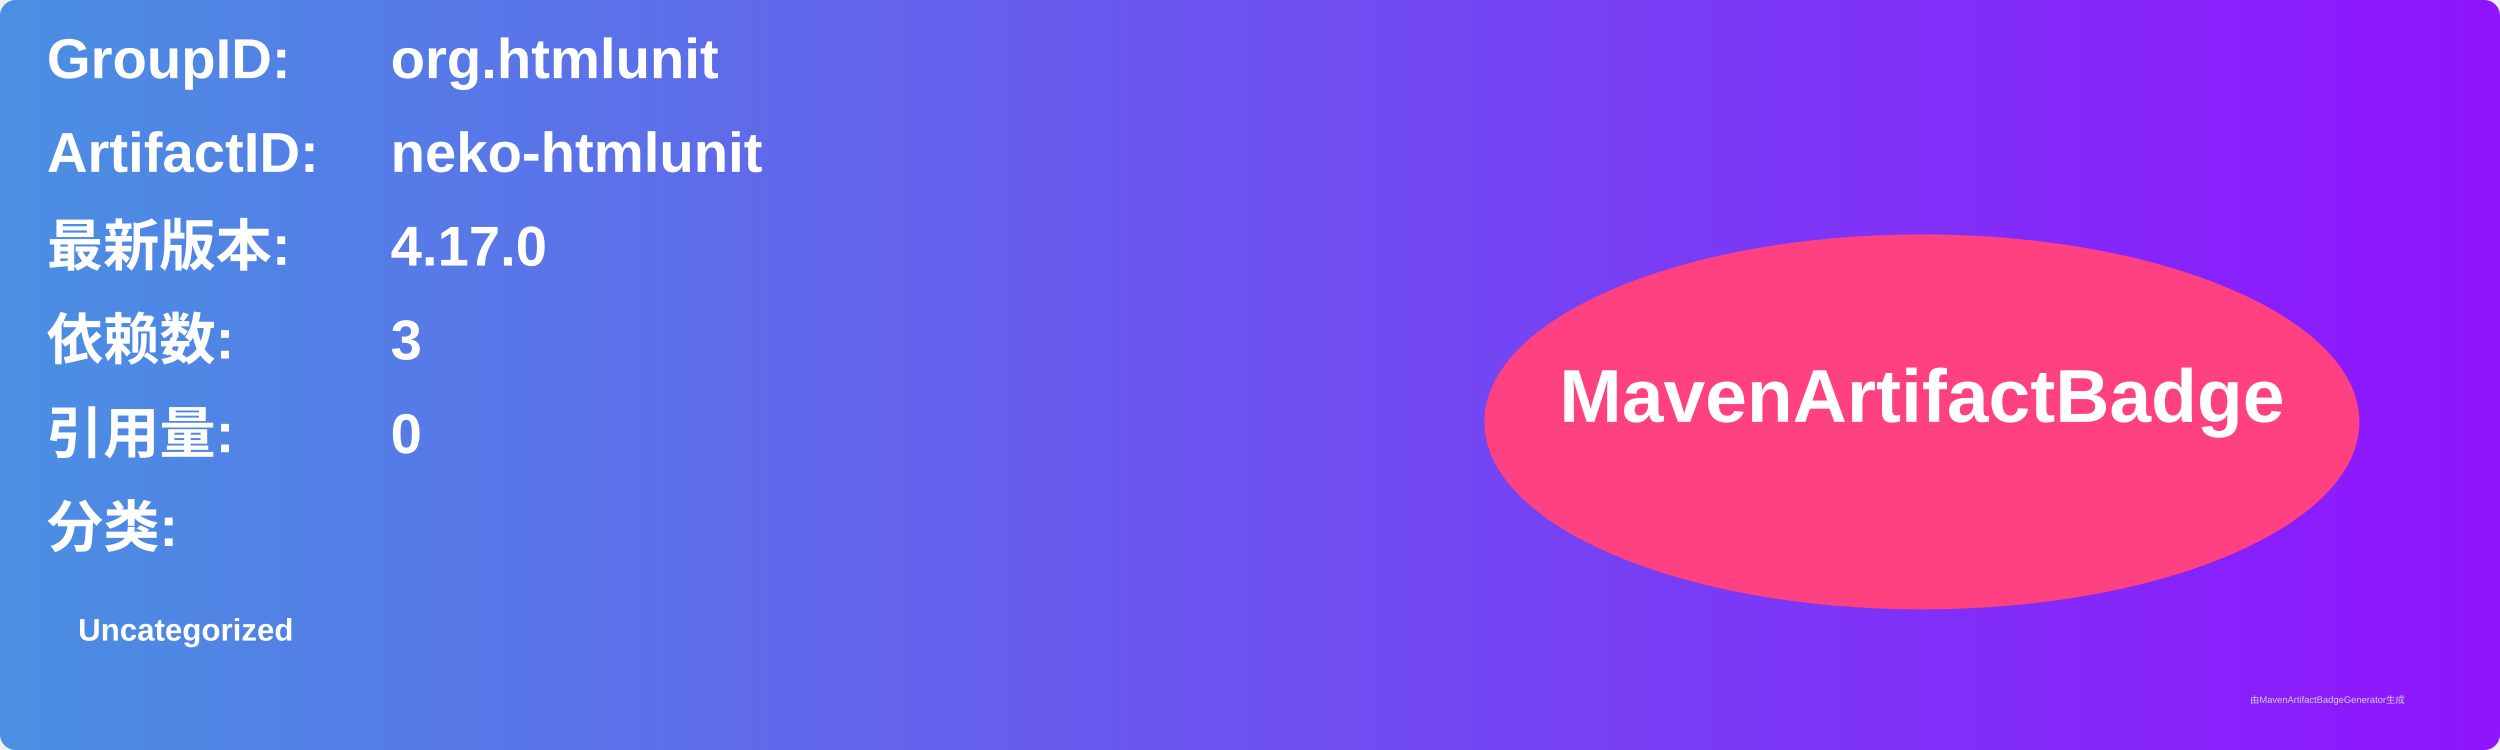
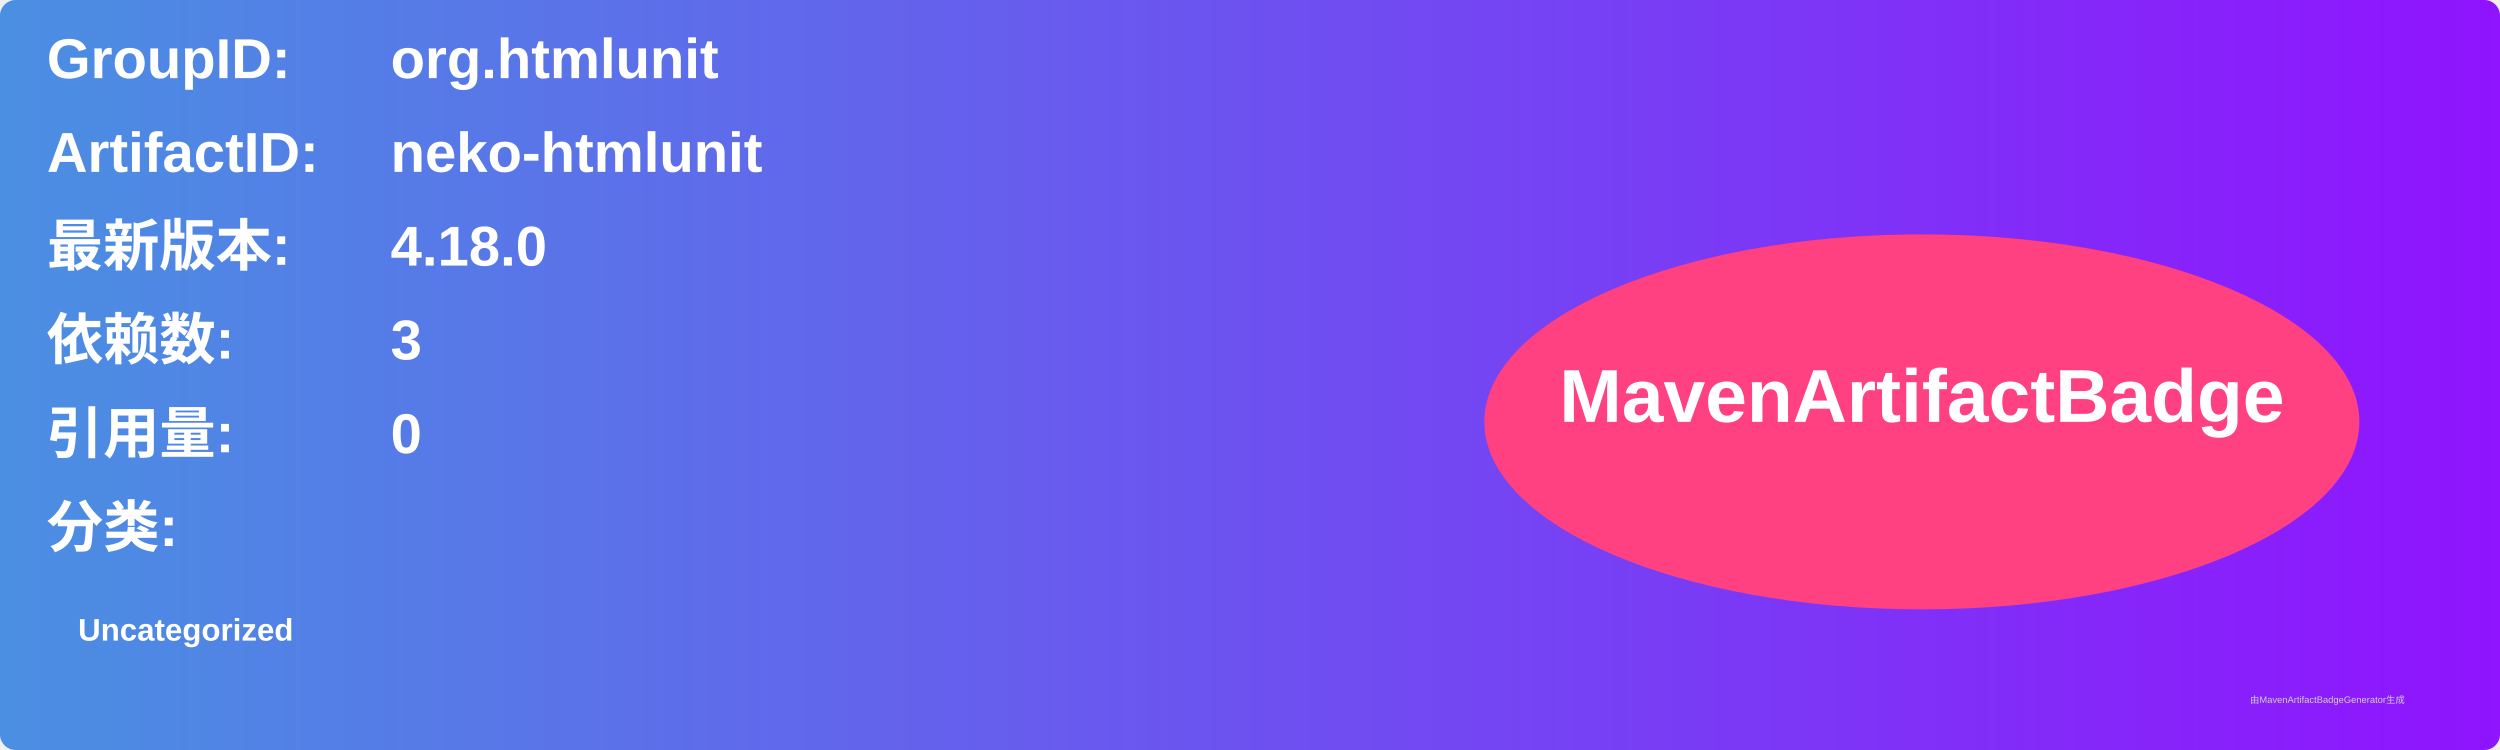
<svg xmlns="http://www.w3.org/2000/svg" width="800" height="240" viewBox="0 0 800 240">
  <linearGradient id="grad" x1="0%" y1="0%" x2="100%" y2="0%">
    <stop offset="0%" stop-color="#4a90e2" />
    <stop offset="100%" stop-color="#9013fe" />
  </linearGradient>
  <rect width="100%" height="100%" rx="5" ry="5" fill="url(#grad)" />
  <g transform="translate(15, 15)">
    <text x="0" y="10" font-family="Arial" font-size="18" fill="white" font-weight="bold" width="260">GroupID:</text>
    <text x="110" y="10" font-family="Arial" font-size="18" fill="white" font-weight="bold" width="460">org.htmlunit</text>
    <text x="0" y="40" font-family="Arial" font-size="18" fill="white" font-weight="bold" width="260">ArtifactID:</text>
    <text x="110" y="40" font-family="Arial" font-size="18" fill="white" font-weight="bold" width="460">neko-htmlunit</text>
    <text x="0" y="70" font-family="Arial" font-size="18" fill="white" font-weight="bold">最新版本:</text>
    <text x="110" y="70" font-family="Arial" font-size="18" fill="white" font-weight="bold">
-       <tspan font-weight="bold">4.17.0</tspan>
+       <tspan font-weight="bold">4.18.0</tspan>
    </text>
    <text x="0" y="100" font-family="Arial" font-size="18" fill="white" font-weight="bold">依赖数: </text>
    <text x="110" y="100" font-family="Arial" font-size="18" fill="white">
      <tspan font-weight="bold">3</tspan>
    </text>
    <text x="0" y="130" font-family="Arial" font-size="18" fill="white" font-weight="bold">引用量: </text>
    <text x="110" y="130" font-family="Arial" font-size="18" fill="white">
      <tspan font-weight="bold">0</tspan>
    </text>
    <text x="0" y="160" font-family="Arial" font-size="18" fill="white" font-weight="bold">分类:</text>
    <text x="10" y="190" font-family="Arial" font-size="10" fill="white">
      <tspan font-weight="bold">Uncategorized</tspan>
    </text>
    <ellipse cx="600" cy="120" rx="140" ry="60" fill="#ff4081" />
    <text x="600" y="120" text-anchor="middle" font-family="Arial" font-size="24" fill="white" font-weight="bold">MavenArtifactBadge</text>
  </g>
  <text x="720" y="225" font-family="Arial" font-size="3" fill="#d0d0d0">由MavenArtifactBadgeGenerator生成</text>
</svg>
